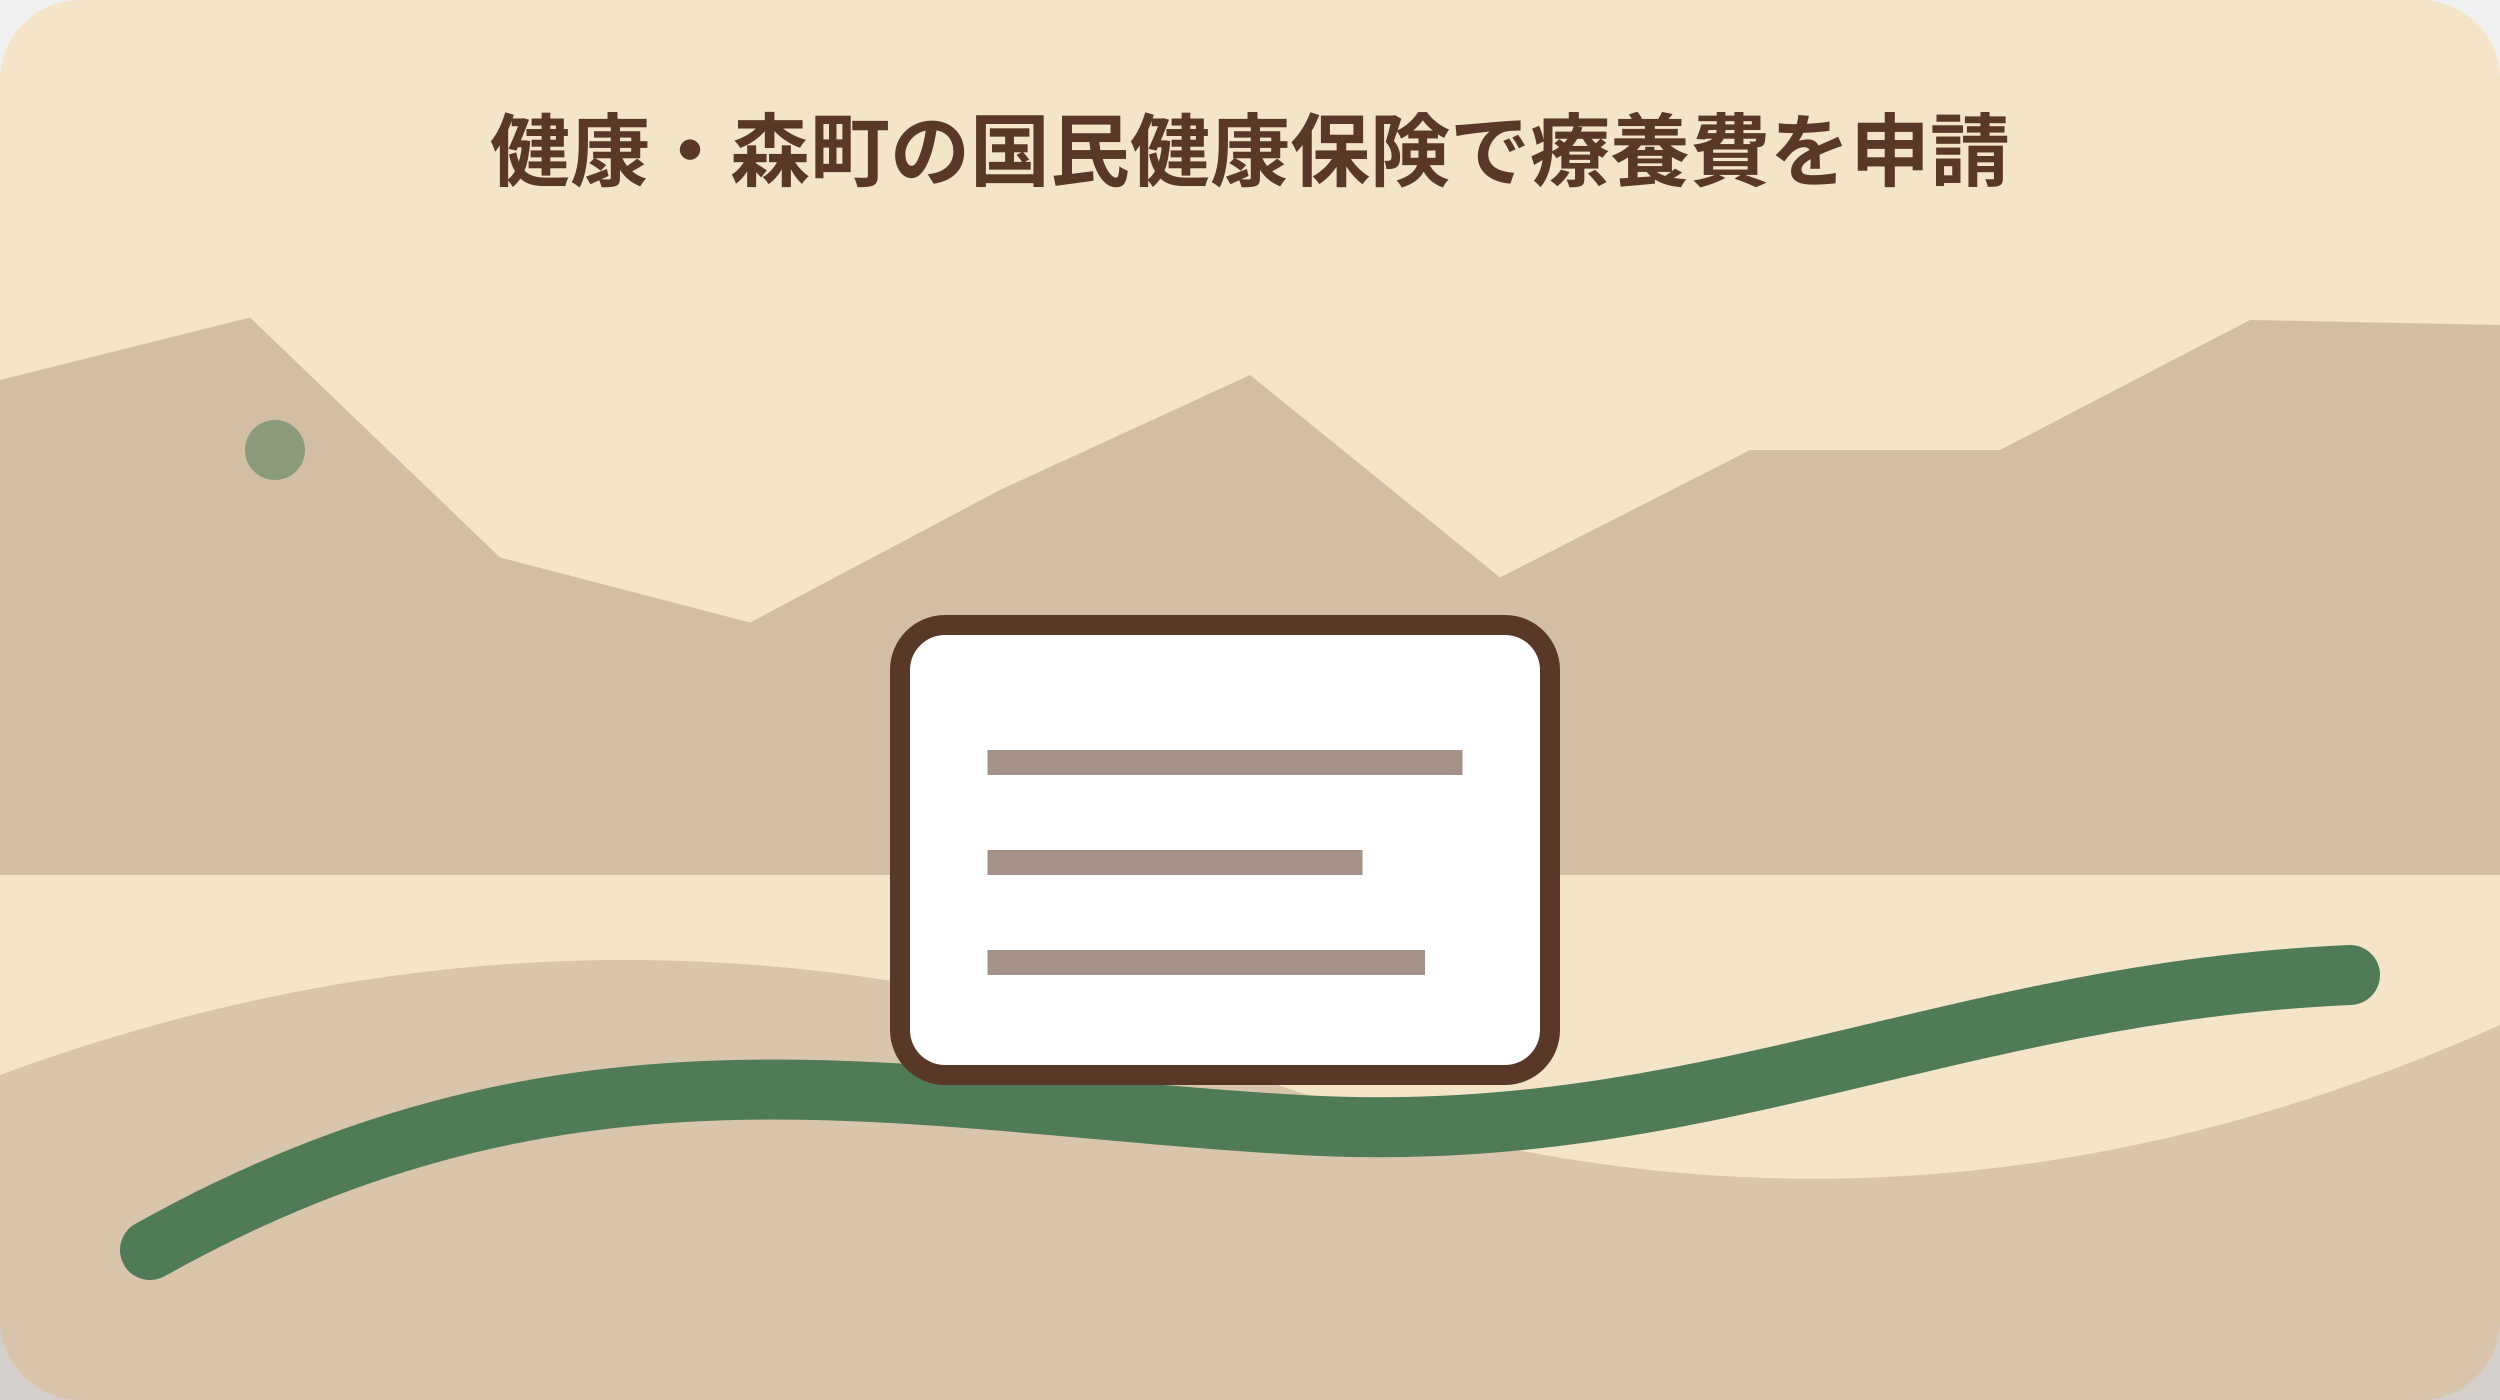
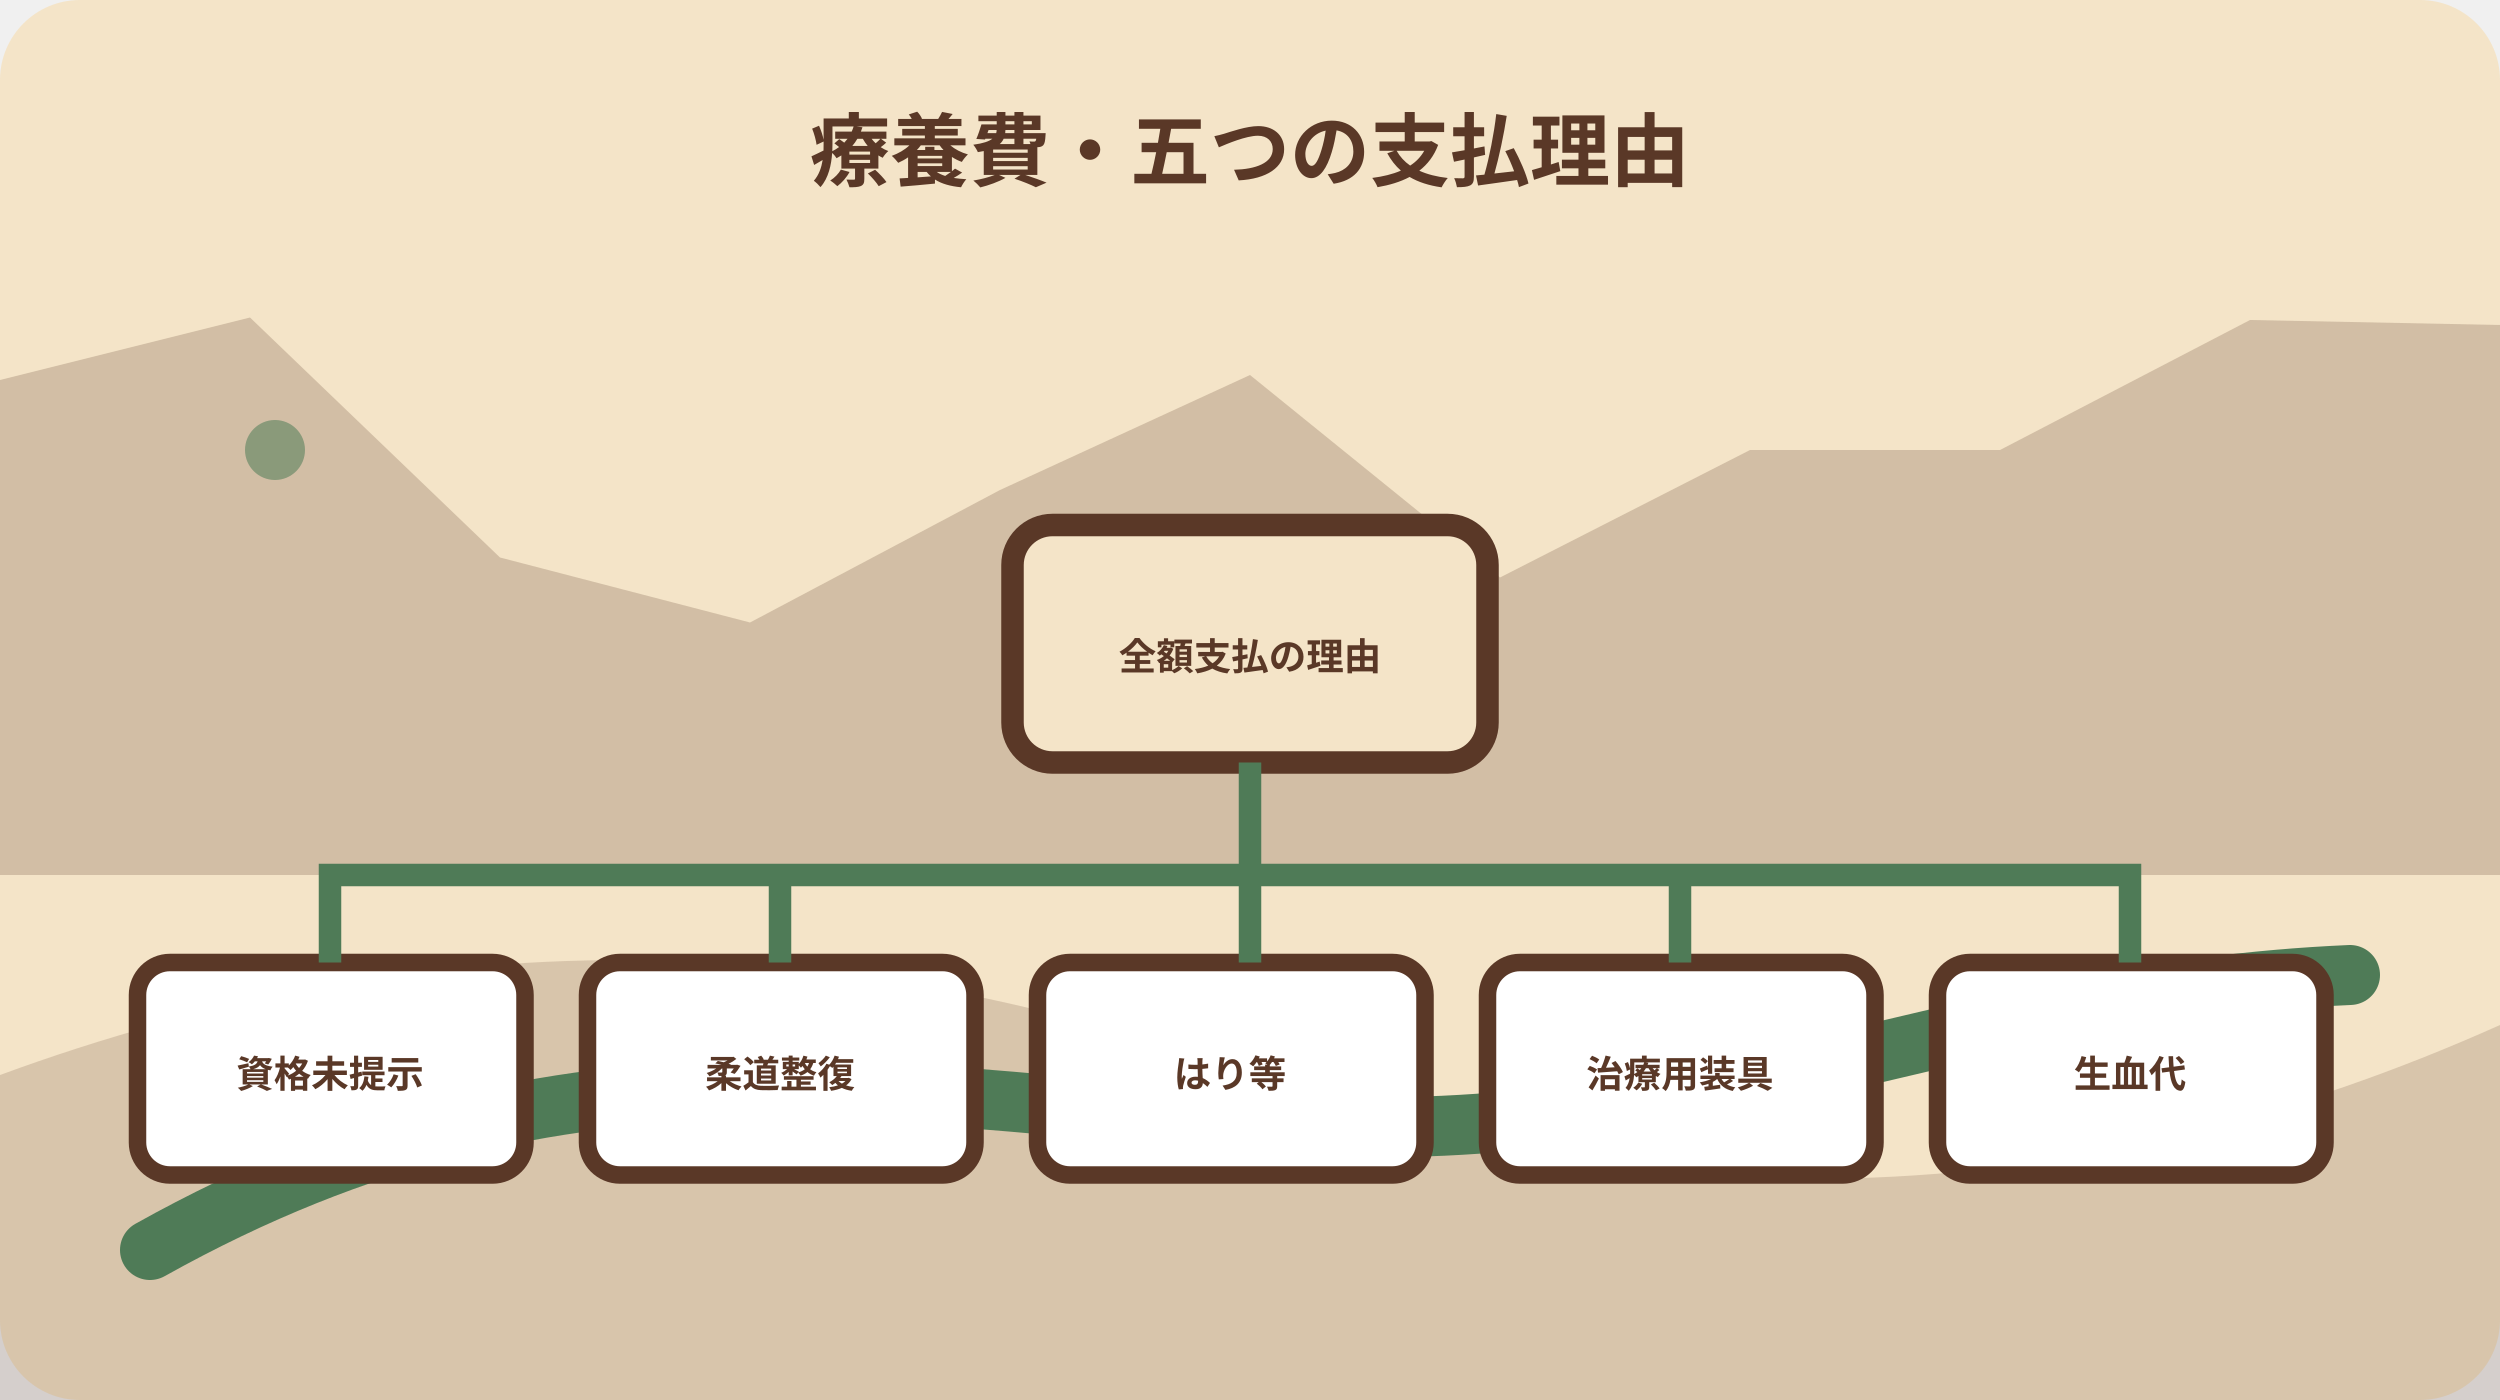
<svg xmlns="http://www.w3.org/2000/svg" width="1000" height="560" viewBox="0 0 1000 560" role="img" aria-labelledby="title desc" data-illustration="mori-editorial" data-topic-id="64" data-scene-index="2">
  <rect width="1000" height="560" rx="32" fill="#f4e4c8" />
  <polygon points="0,152 100,127 200,223 300,249 400,196 500,150 600,231 700,180 800,180 900,128 1000,130 1000,350 0,350" fill="#5a3827" opacity=".22" />
  <path d="M0 430 Q250 338 500 430 T1000 410 V560 H0Z" fill="#5a3827" opacity=".18" />
  <path d="M60 500 C230 405 360 441 520 450 S780 397 940 390" fill="none" stroke="#4f7b57" stroke-width="24" stroke-linecap="round" />
  <circle cx="110" cy="180" r="12" fill="#4f7b57" opacity=".55" />
-   <g data-scene="document">
-     <rect x="360" y="250" width="260" height="180" rx="18" fill="#fff" stroke="#5a3827" stroke-width="8" />
-     <path d="M395 305h190M395 345h150M395 385h175" stroke="#5a3827" stroke-width="10" opacity=".55" />
+   <g data-scene="five-payment-reason-document-branches">
+     <rect x="405" y="210" width="190" height="95" rx="16" fill="#f4e4c8" stroke="#5a3827" stroke-width="9" />
+     <g fill="#fff" stroke="#5a3827" stroke-width="7">
+       <rect x="55" y="385" width="155" height="85" rx="13" />
+       <rect x="235" y="385" width="155" height="85" rx="13" />
+       <rect x="415" y="385" width="155" height="85" rx="13" />
+       <rect x="595" y="385" width="155" height="85" rx="13" />
+       <rect x="775" y="385" width="155" height="85" rx="13" />
+     </g>
+     <path d="M500 305v45M500 350H132v35M500 350H312v35M500 350v35M500 350h172v35M500 350h352v35" fill="none" stroke="#4f7b57" stroke-width="9" />
+     <g font-family="sans-serif" font-size="15" font-weight="700" fill="#5a3827" text-anchor="middle">
+       <text x="500" y="268">全額支払の理由</text>
+       <text x="132" y="435">資格未提示</text>
+       <text x="312" y="435">柔道整復</text>
+       <text x="492" y="435">はり等</text>
+       <text x="672" y="435">治療用装具</text>
+       <text x="852" y="435">生血代</text>
+     </g>
  </g>
-   <text x="500" y="72" text-anchor="middle" font-family="sans-serif" font-size="32" font-weight="700" fill="#5a3827">健康・森町の国民健康保険で療養費を申請</text>
+   <text x="500" y="72" text-anchor="middle" font-family="sans-serif" font-size="32" font-weight="700" fill="#5a3827">療養費・五つの支払理由</text>
</svg>
